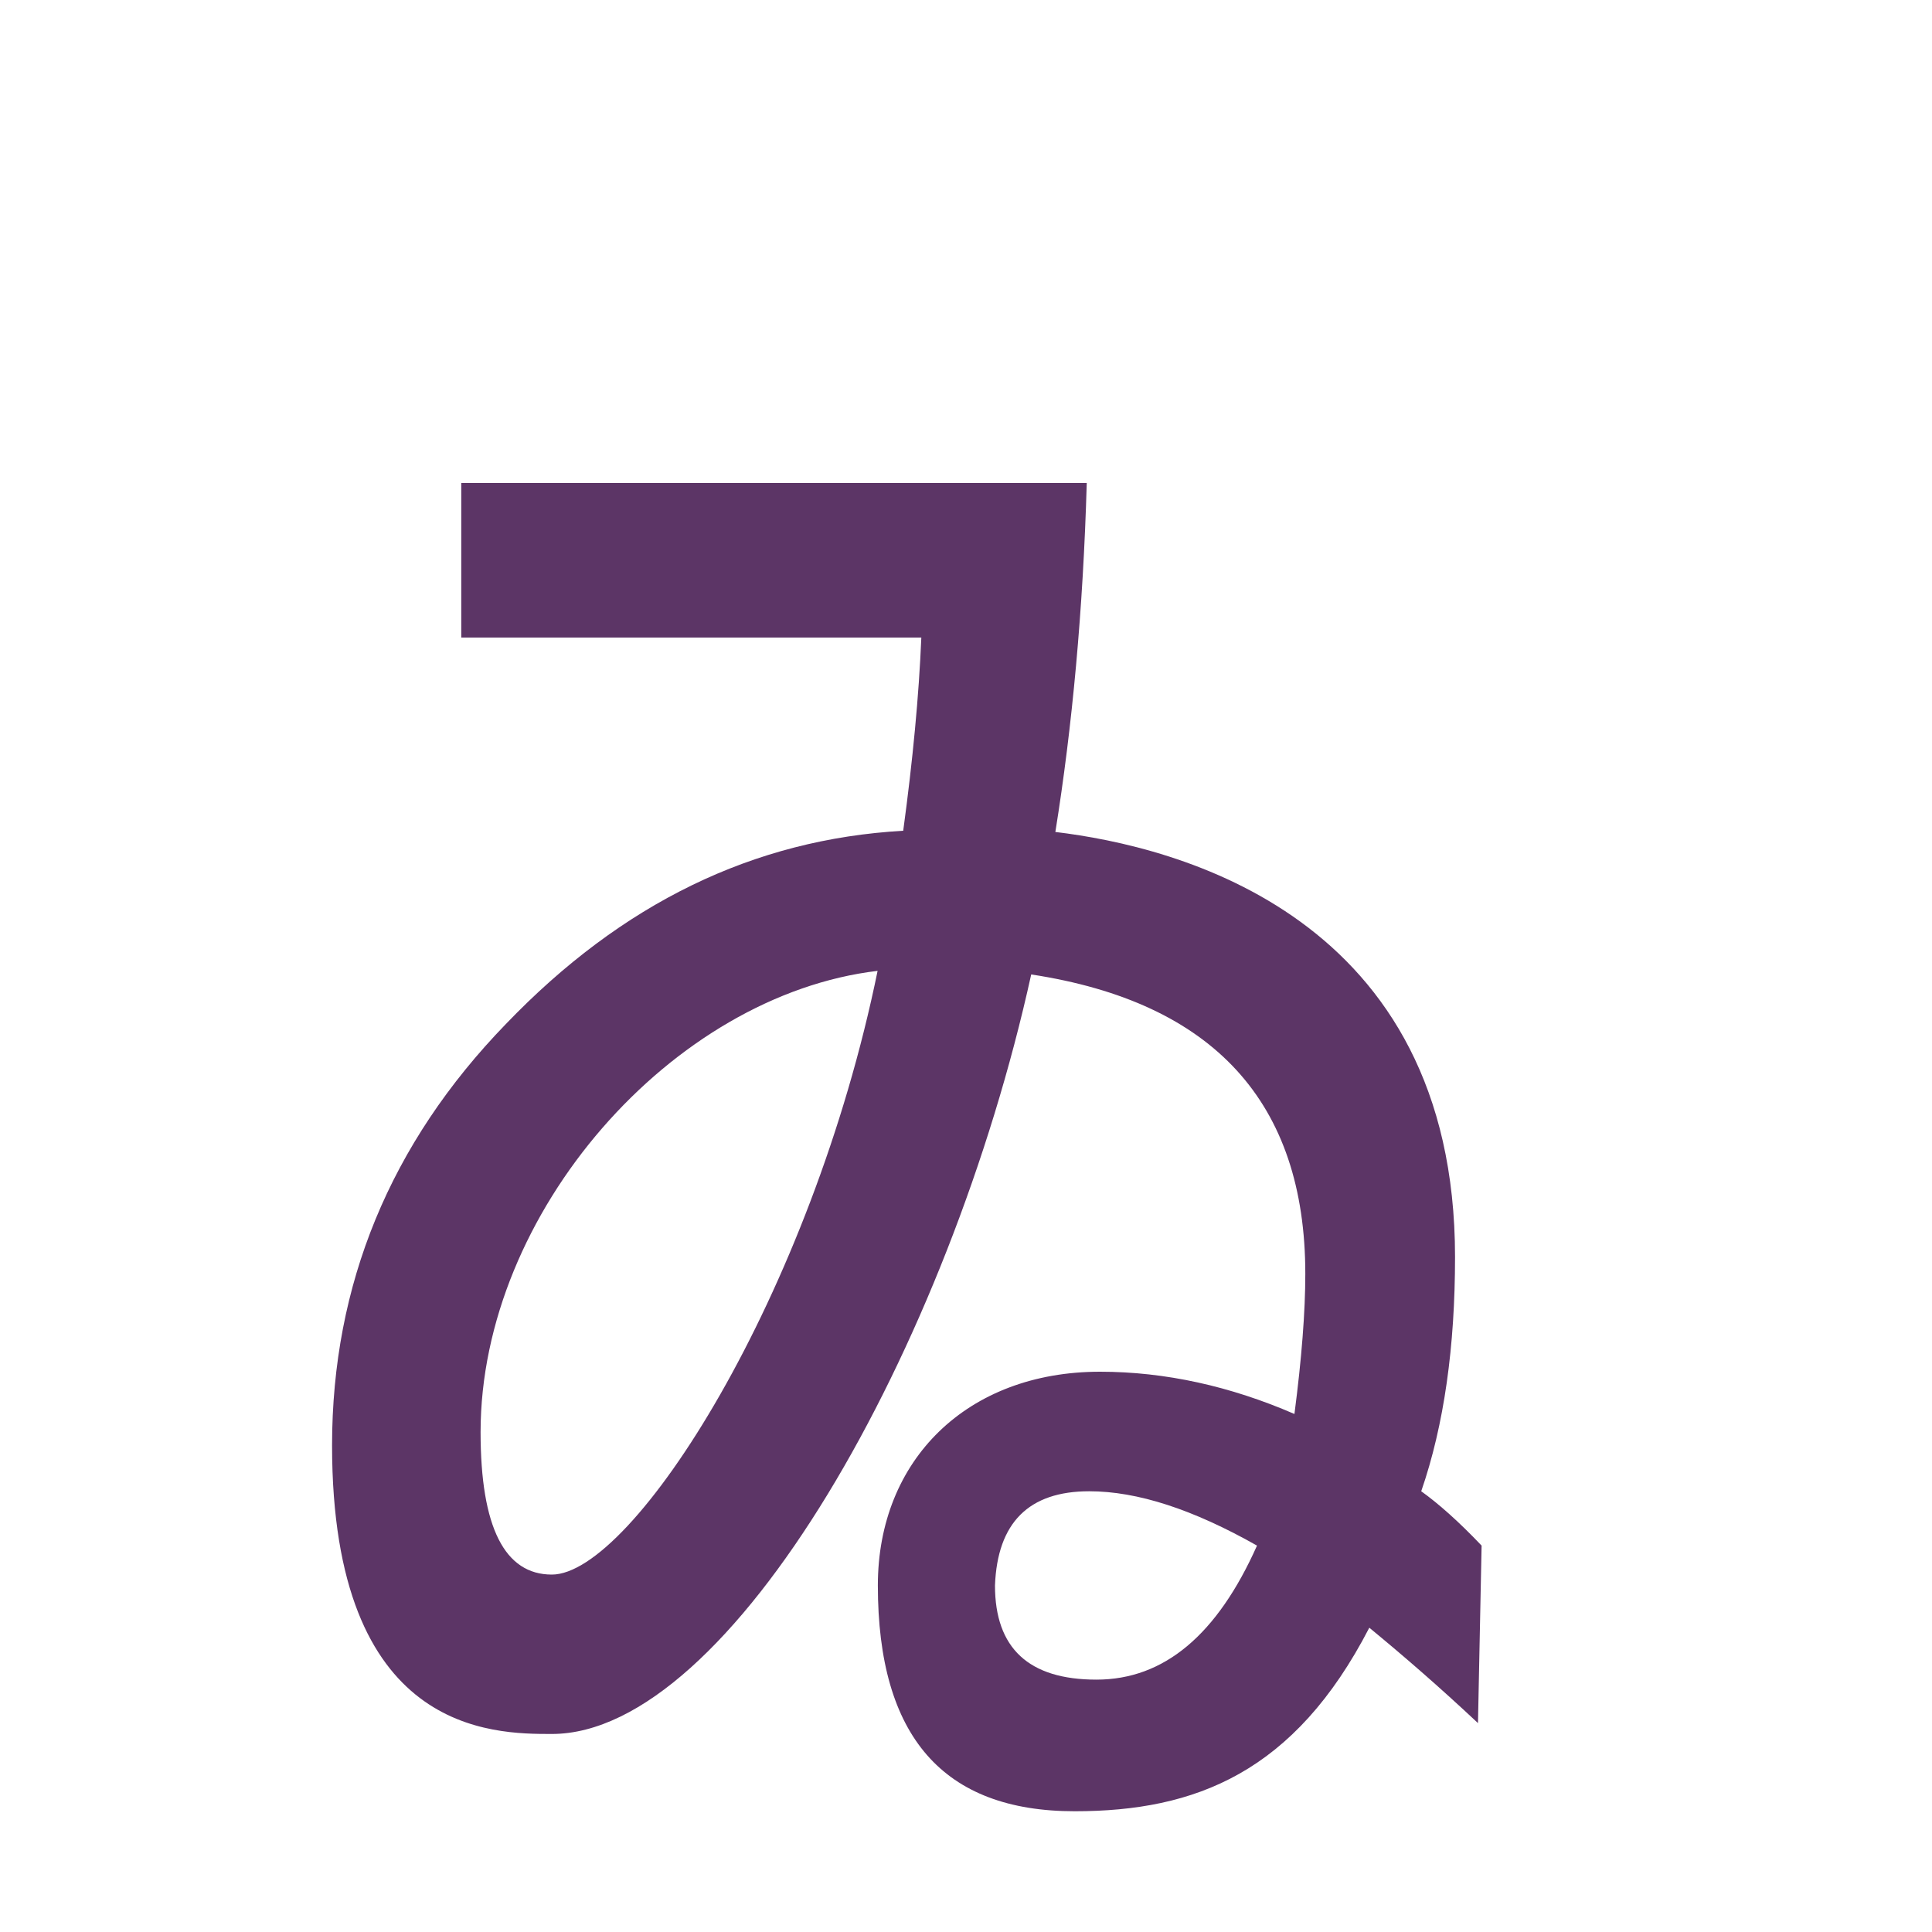
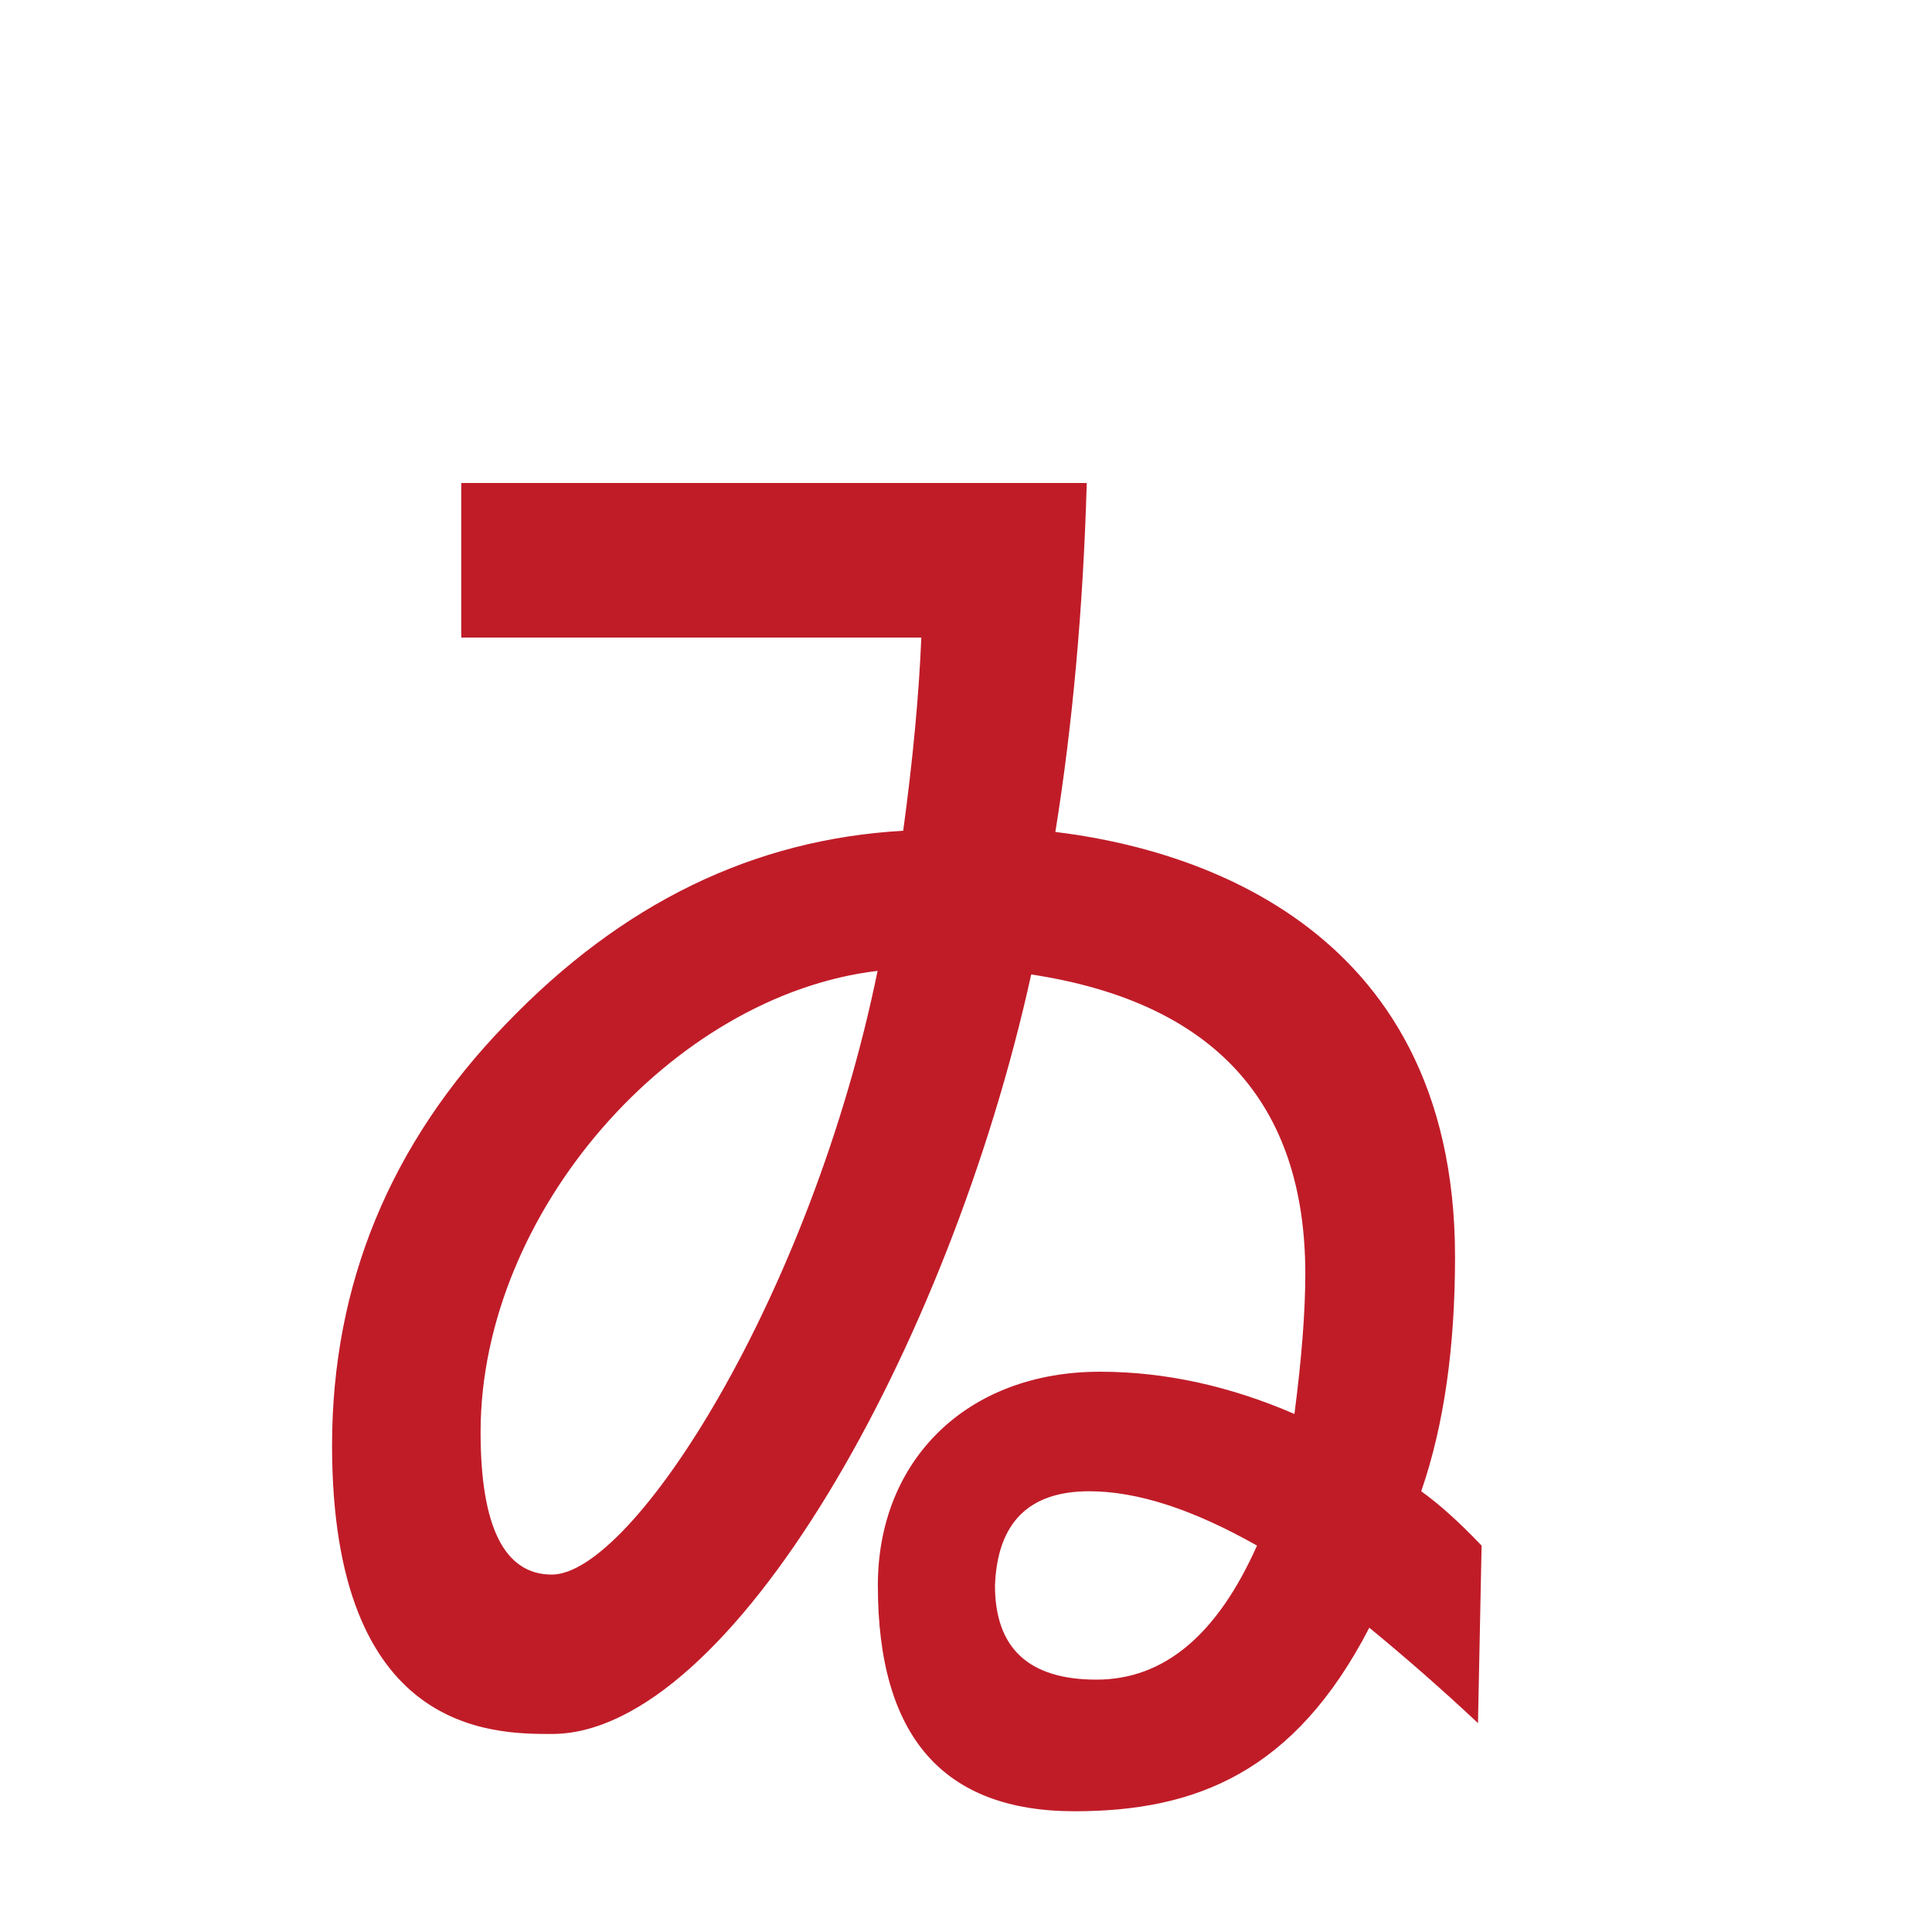
- <svg xmlns="http://www.w3.org/2000/svg" height="16" viewBox="0 0 16 16" width="16">
-   <path d="m8.74 6.89c1 .12 3.31.69 3.31 3.52 0 .74-.09 1.39-.28 1.94.14.1.31.25.5.45l-.03 1.47c-.32-.3-.62-.56-.9-.79-.62 1.2-1.44 1.52-2.44 1.52-1.09 0-1.63-.62-1.63-1.87 0-1.04.74-1.77 1.84-1.77.54 0 1.08.12 1.61.35.06-.46.09-.85.09-1.16 0-1.42-.76-2.25-2.27-2.48-.68 3.09-2.49 6.29-3.97 6.29-.49 0-1.82 0-1.82-2.39 0-1.33.48-2.5 1.44-3.49.96-1 2.05-1.53 3.29-1.6.08-.59.13-1.12.15-1.6h-3.81v-1.28h5.18c-.03 1.05-.12 2.02-.26 2.89zm-1.47 1.15c-1.7.2-3.29 2-3.29 3.82 0 .79.2 1.18.59 1.18.67 0 2.15-2.31 2.7-5.01zm.97 5.09c0 .52.28.78.84.78s1-.37 1.33-1.11c-.53-.3-.99-.45-1.39-.45-.5 0-.76.26-.78.78z" fill="#5c3566" />
+ <svg height="16" width="16">
+   <path d="m8.74 6.89c1 .12 3.31.69 3.31 3.52 0 .74-.09 1.39-.28 1.94.14.1.31.25.5.45l-.03 1.47c-.32-.3-.62-.56-.9-.79-.62 1.2-1.44 1.52-2.44 1.52-1.09 0-1.63-.62-1.63-1.87 0-1.04.74-1.77 1.84-1.77.54 0 1.08.12 1.61.35.06-.46.09-.85.09-1.16 0-1.42-.76-2.25-2.27-2.48-.68 3.09-2.49 6.29-3.97 6.29-.49 0-1.82 0-1.82-2.39 0-1.33.48-2.5 1.44-3.49.96-1 2.05-1.53 3.29-1.6.08-.59.13-1.12.15-1.6h-3.81v-1.28h5.18c-.03 1.05-.12 2.02-.26 2.89zm-1.47 1.15c-1.7.2-3.29 2-3.29 3.82 0 .79.2 1.18.59 1.18.67 0 2.15-2.31 2.7-5.01zm.97 5.09c0 .52.28.78.84.78s1-.37 1.33-1.11c-.53-.3-.99-.45-1.39-.45-.5 0-.76.26-.78.78z" fill="#c01c28" />
</svg>
